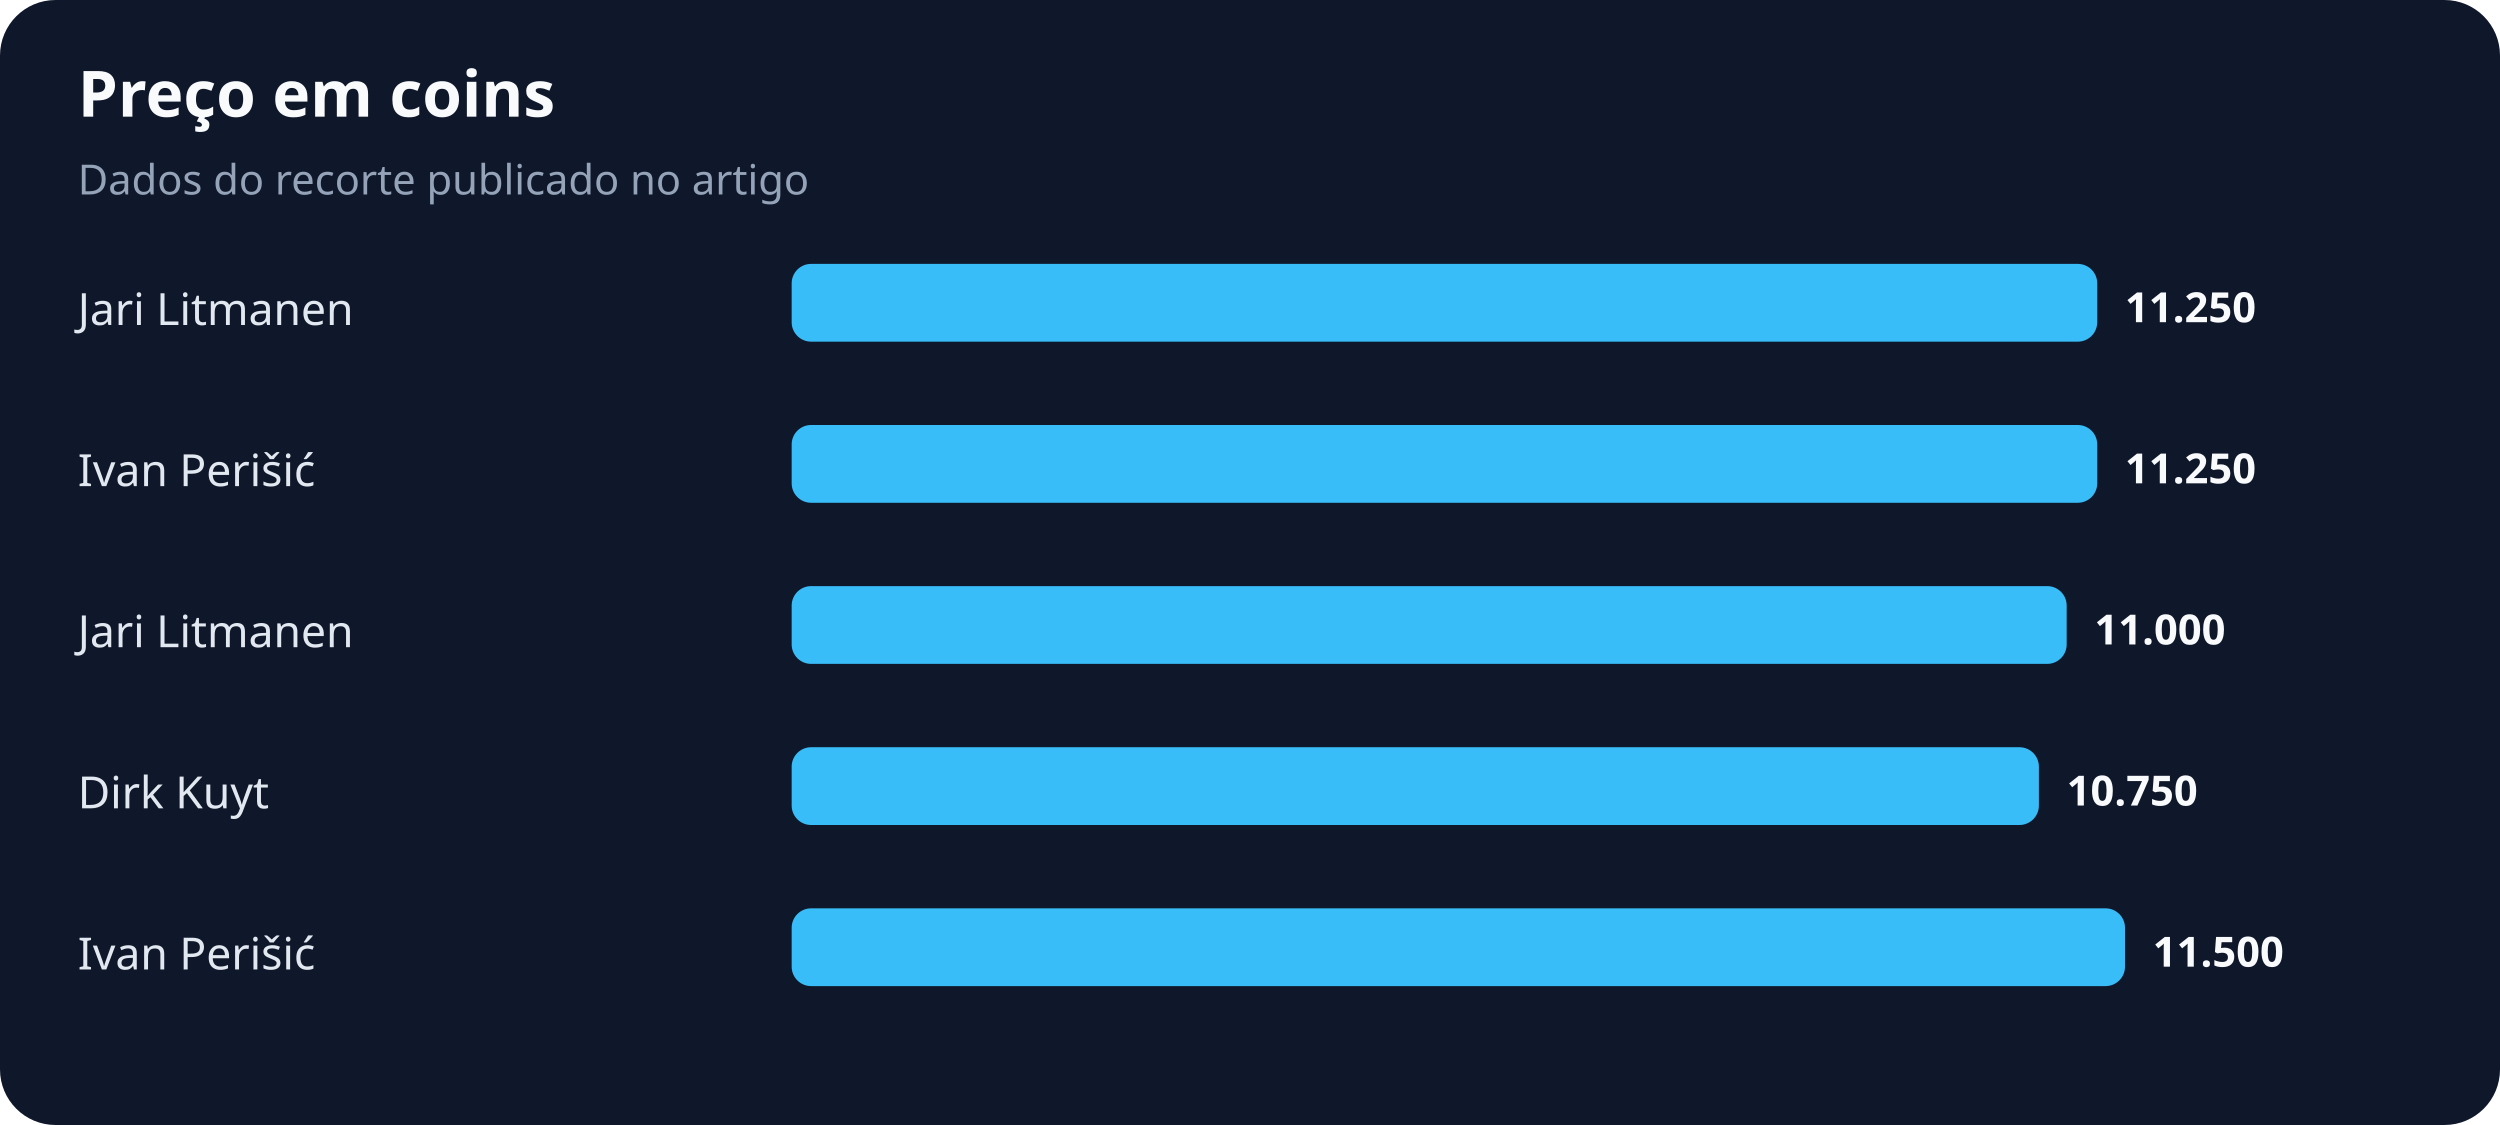
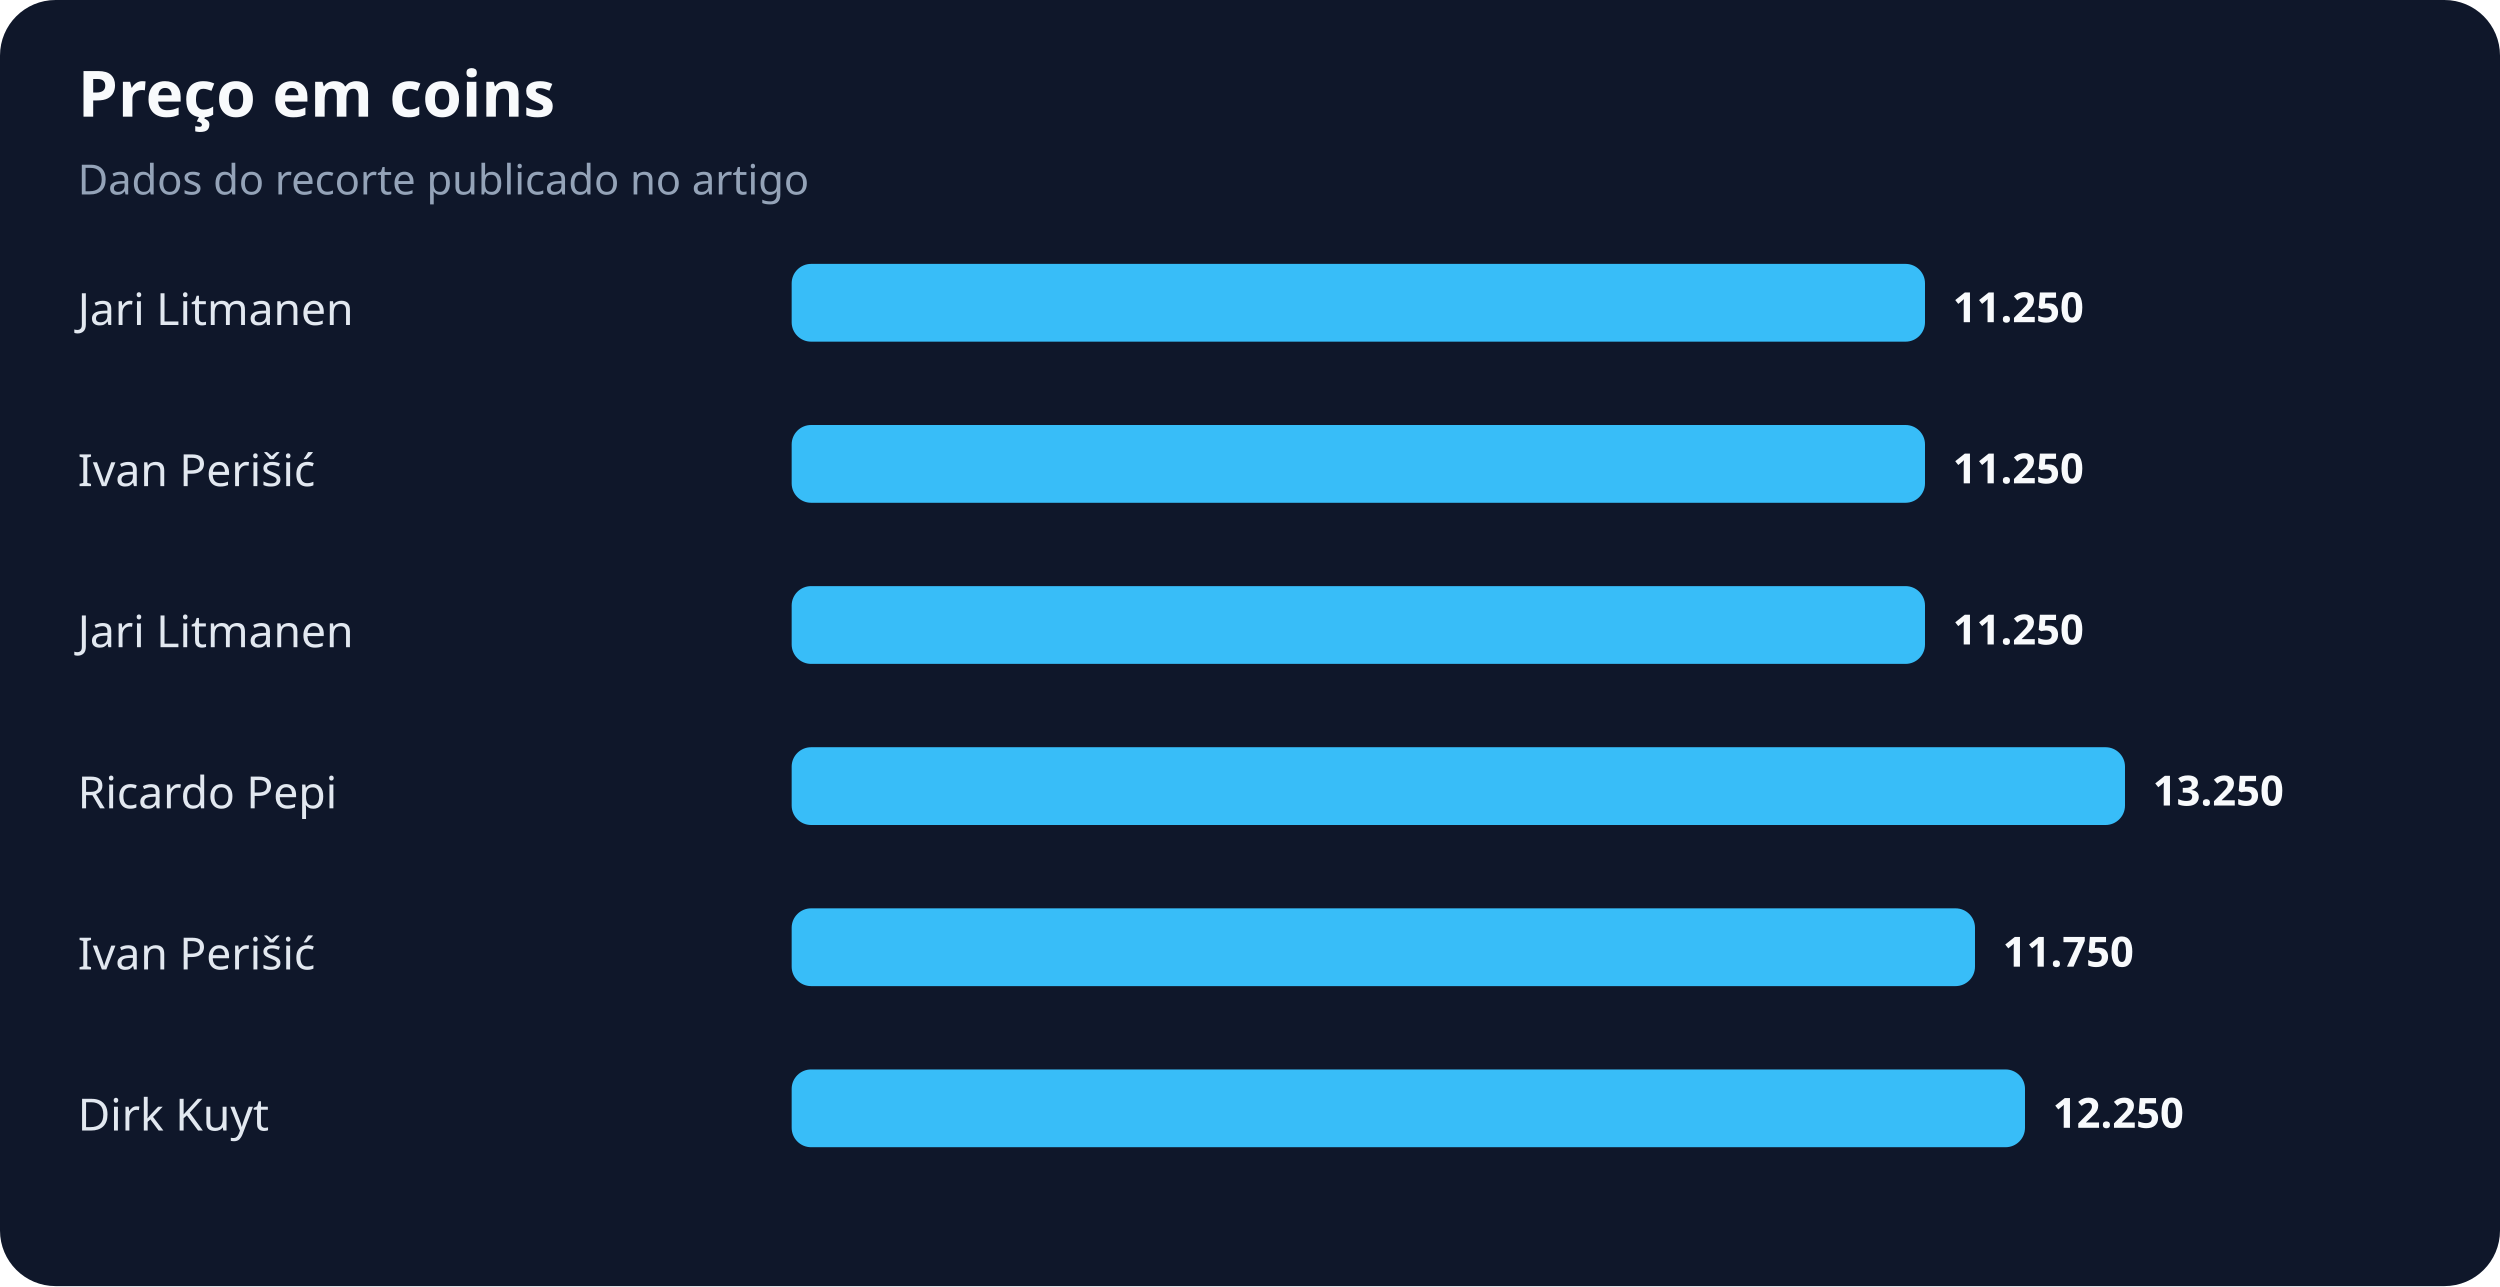
- <svg xmlns="http://www.w3.org/2000/svg" width="900" height="405" viewBox="0 0 900 405" role="img" aria-labelledby="title desc">
+ <svg xmlns="http://www.w3.org/2000/svg" width="900" height="463" viewBox="0 0 900 463" role="img" aria-labelledby="title desc">
  <rect width="100%" height="100%" rx="20" fill="#0f172a" />
  <text x="28" y="42" fill="#f8fafc" font-family="system-ui,sans-serif" font-size="23" font-weight="700">Preço em coins</text>
  <text x="28" y="70" fill="#94a3b8" font-family="system-ui,sans-serif" font-size="15">Dados do recorte publicado no artigo</text>
  <text x="28" y="117" fill="#e2e8f0" font-family="system-ui,sans-serif" font-size="16">Jari Litmanen</text>
-   <rect x="285" y="95" width="470" height="28" rx="7" fill="#38bdf8" />
-   <text x="765" y="116" fill="#f8fafc" font-family="system-ui,sans-serif" font-size="15" font-weight="700">11.250</text>
+   <rect x="285" y="95" width="408" height="28" rx="7" fill="#38bdf8" />
+   <text x="703" y="116" fill="#f8fafc" font-family="system-ui,sans-serif" font-size="15" font-weight="700">11.250</text>
  <text x="28" y="175" fill="#e2e8f0" font-family="system-ui,sans-serif" font-size="16">Ivan Perišić</text>
-   <rect x="285" y="153" width="470" height="28" rx="7" fill="#38bdf8" />
-   <text x="765" y="174" fill="#f8fafc" font-family="system-ui,sans-serif" font-size="15" font-weight="700">11.250</text>
+   <rect x="285" y="153" width="408" height="28" rx="7" fill="#38bdf8" />
+   <text x="703" y="174" fill="#f8fafc" font-family="system-ui,sans-serif" font-size="15" font-weight="700">11.250</text>
  <text x="28" y="233" fill="#e2e8f0" font-family="system-ui,sans-serif" font-size="16">Jari Litmanen</text>
-   <rect x="285" y="211" width="459" height="28" rx="7" fill="#38bdf8" />
-   <text x="754" y="232" fill="#f8fafc" font-family="system-ui,sans-serif" font-size="15" font-weight="700">11.000</text>
-   <text x="28" y="291" fill="#e2e8f0" font-family="system-ui,sans-serif" font-size="16">Dirk Kuyt</text>
-   <rect x="285" y="269" width="449" height="28" rx="7" fill="#38bdf8" />
-   <text x="744" y="290" fill="#f8fafc" font-family="system-ui,sans-serif" font-size="15" font-weight="700">10.750</text>
+   <rect x="285" y="211" width="408" height="28" rx="7" fill="#38bdf8" />
+   <text x="703" y="232" fill="#f8fafc" font-family="system-ui,sans-serif" font-size="15" font-weight="700">11.250</text>
+   <text x="28" y="291" fill="#e2e8f0" font-family="system-ui,sans-serif" font-size="16">Ricardo Pepi</text>
+   <rect x="285" y="269" width="480" height="28" rx="7" fill="#38bdf8" />
+   <text x="775" y="290" fill="#f8fafc" font-family="system-ui,sans-serif" font-size="15" font-weight="700">13.250</text>
  <text x="28" y="349" fill="#e2e8f0" font-family="system-ui,sans-serif" font-size="16">Ivan Perišić</text>
-   <rect x="285" y="327" width="480" height="28" rx="7" fill="#38bdf8" />
-   <text x="775" y="348" fill="#f8fafc" font-family="system-ui,sans-serif" font-size="15" font-weight="700">11.500</text>
+   <rect x="285" y="327" width="426" height="28" rx="7" fill="#38bdf8" />
+   <text x="721" y="348" fill="#f8fafc" font-family="system-ui,sans-serif" font-size="15" font-weight="700">11.750</text>
+   <text x="28" y="407" fill="#e2e8f0" font-family="system-ui,sans-serif" font-size="16">Dirk Kuyt</text>
+   <rect x="285" y="385" width="444" height="28" rx="7" fill="#38bdf8" />
+   <text x="739" y="406" fill="#f8fafc" font-family="system-ui,sans-serif" font-size="15" font-weight="700">12.250</text>
</svg>
